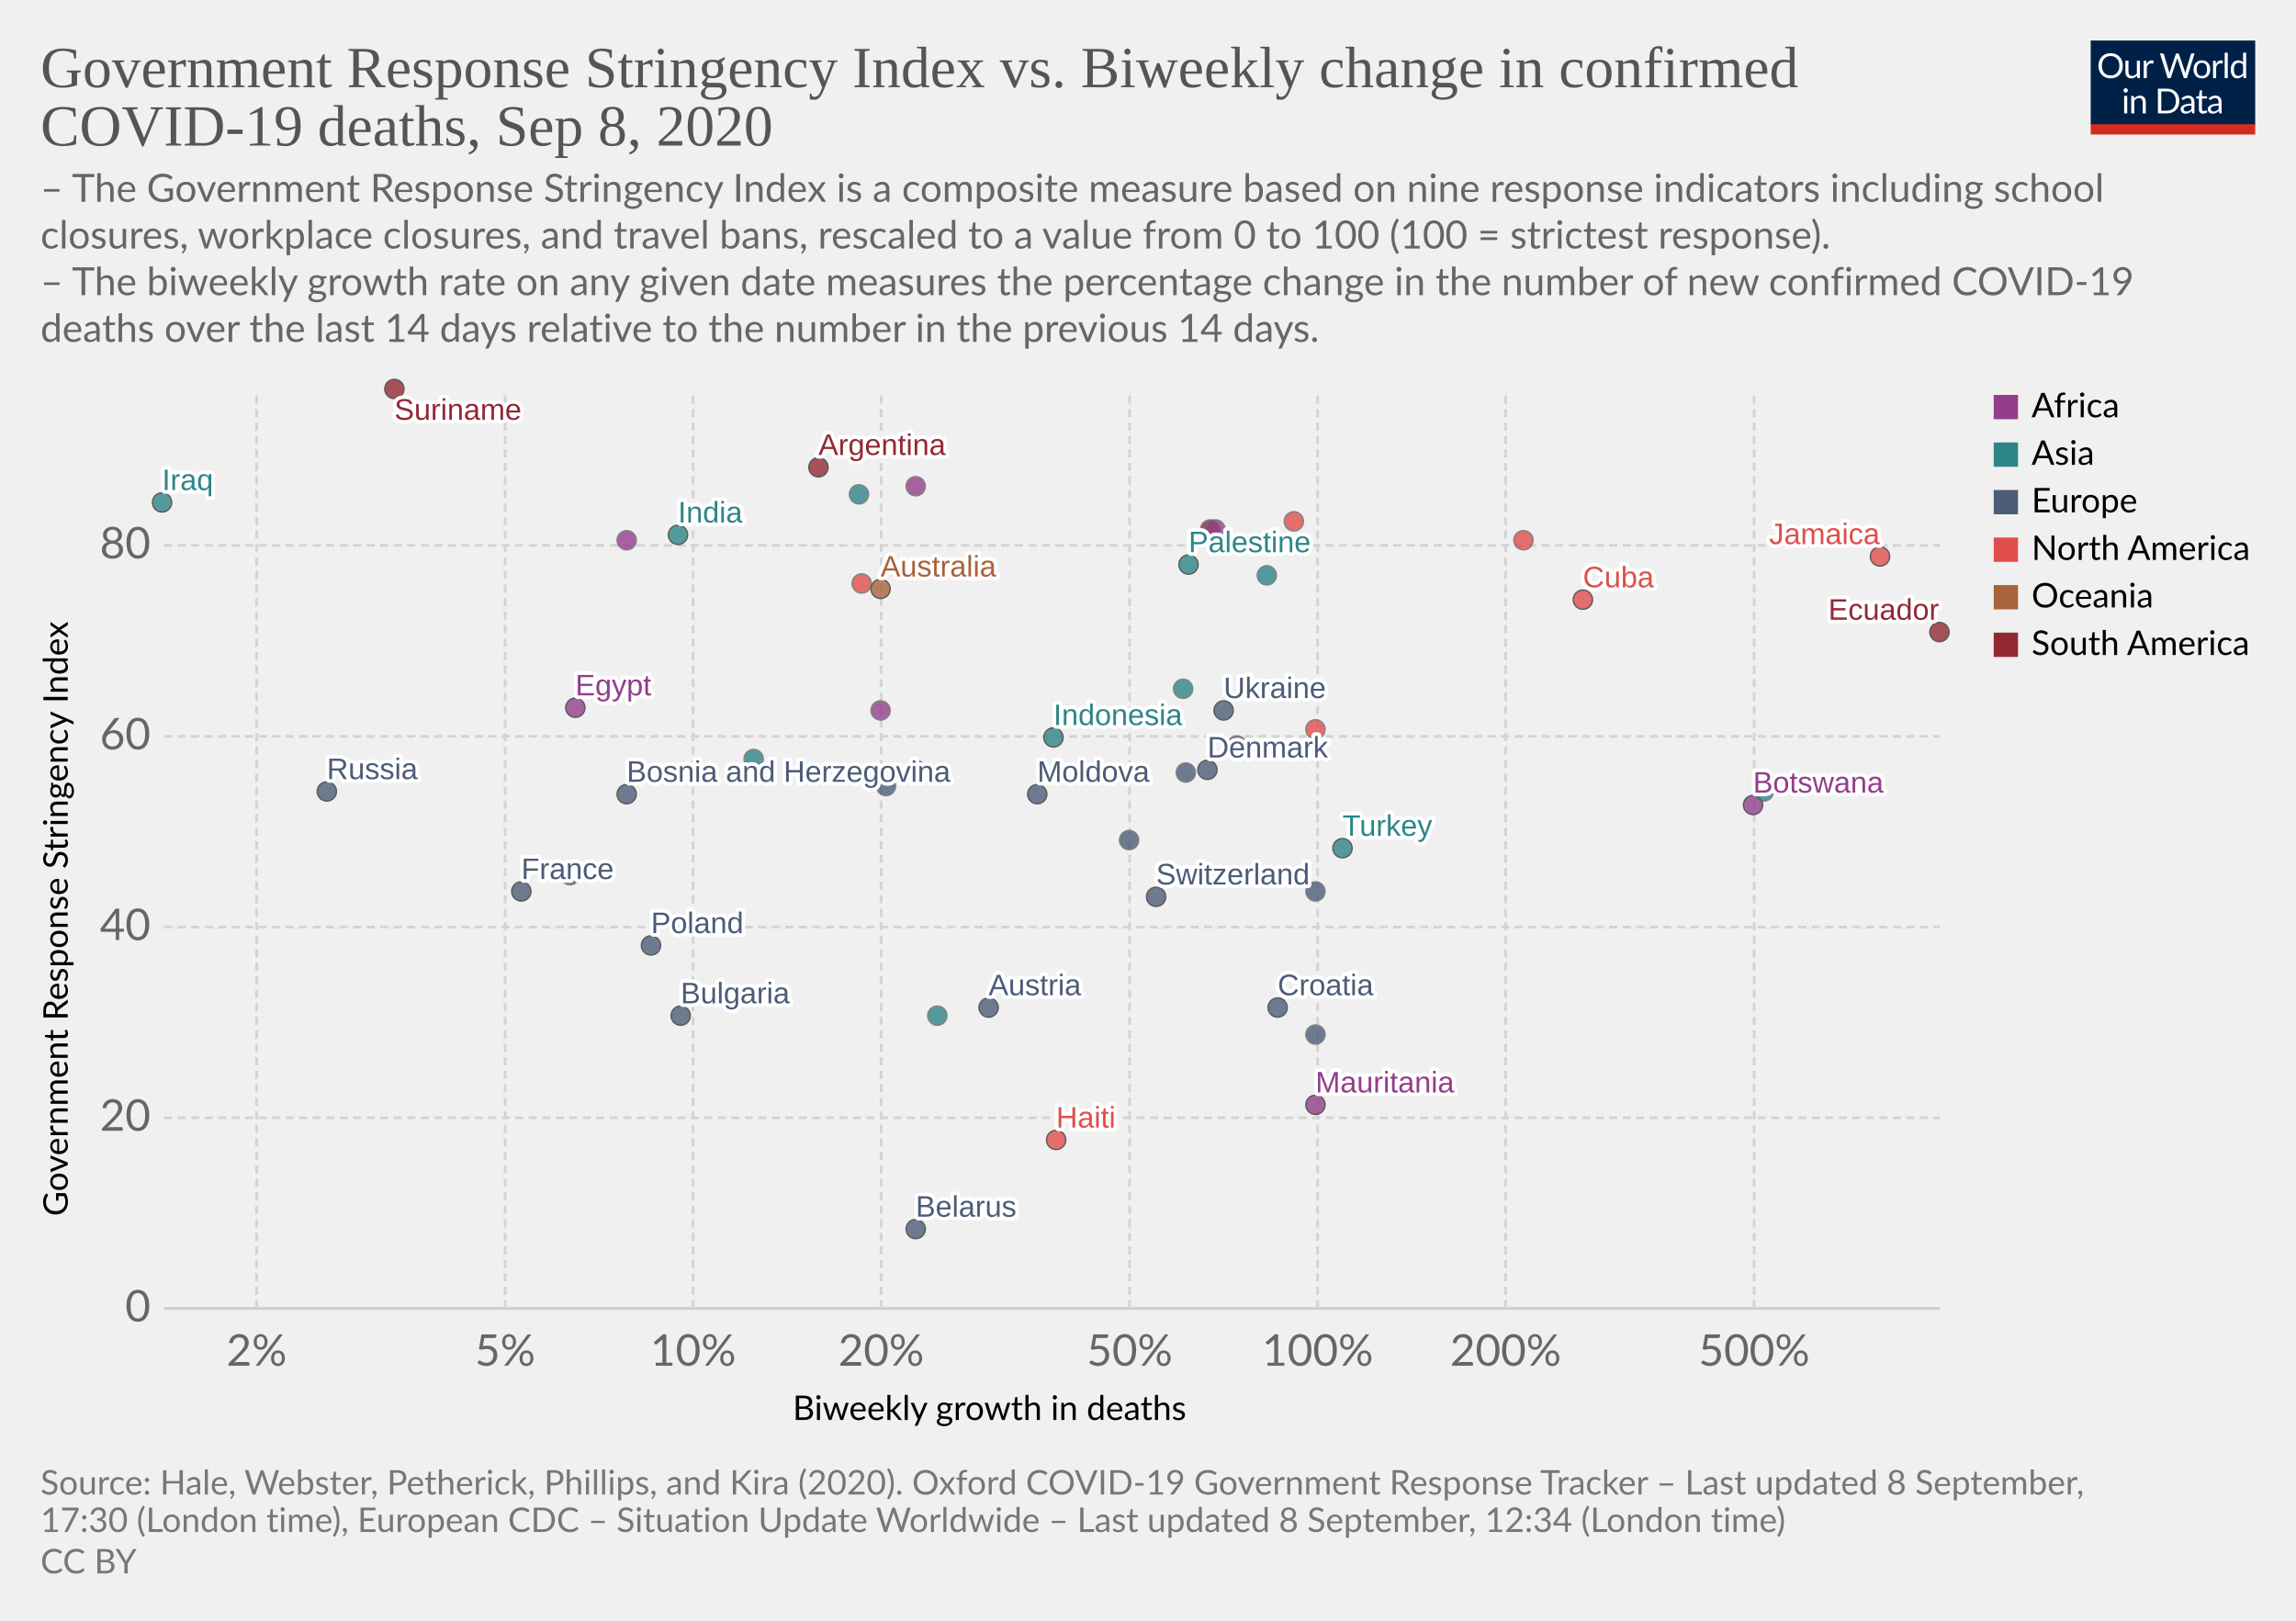
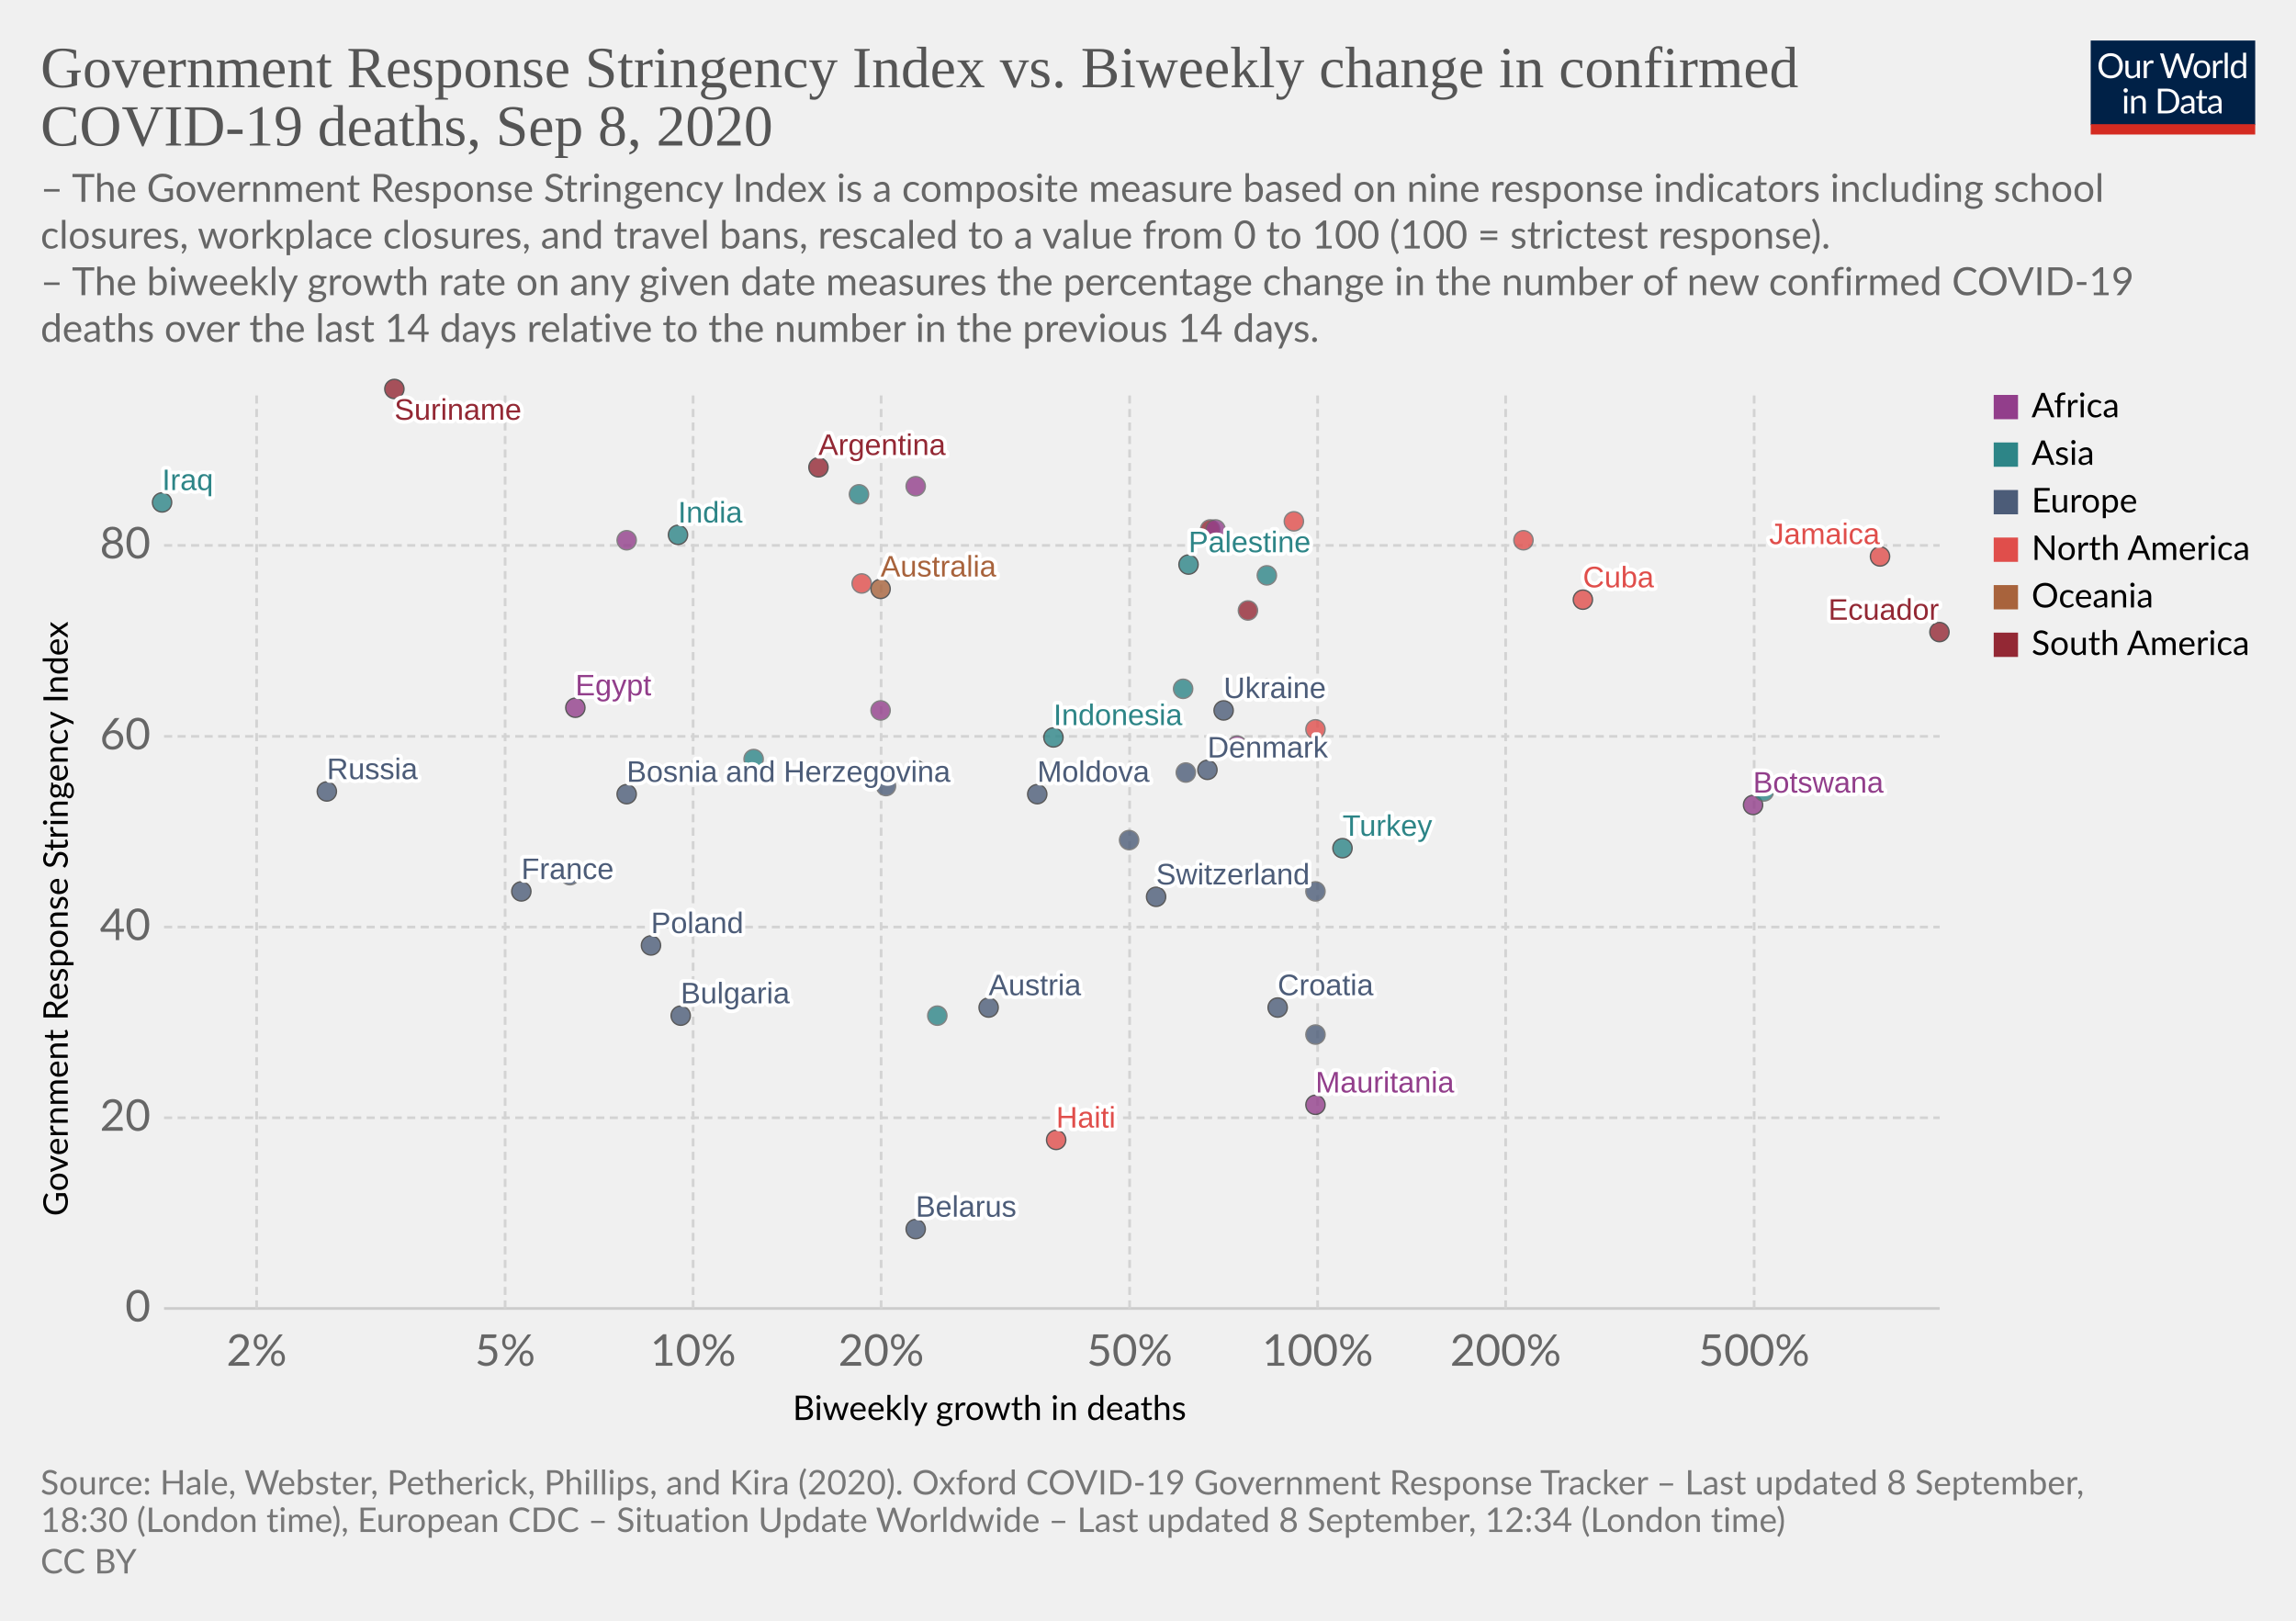
<svg xmlns="http://www.w3.org/2000/svg" version="1.1" style="background-color:#fff;-webkit-font-smoothing:antialiased" width="850" height="600" viewBox="0 0 850 600" font-family="Lato,'Helvetica Neue',Helvetica,Arial,sans-serif" font-size="18" text-rendering="optimizeLegibility">
  <g class="HeaderView">
    <g transform="matrix(.29 0 0 .29 774 15)">
      <svg width="210" height="120" viewBox="0 0 210 120" fill="none">
        <g clip-path="url(#clip0)">
          <path d="M0 0h210v107.89H0V0z" fill="#002147" />
          <path d="M40.98 32.25c0 2.36-.38 4.53-1.12 6.51a14.26 14.26 0 01-8.1 8.4c-1.9.78-4.02 1.17-6.34 1.17a16.6 16.6 0 01-6.33-1.17 14.31 14.31 0 01-8.08-8.4 18.29 18.29 0 01-1.12-6.51c0-2.36.38-4.53 1.12-6.5a14.32 14.32 0 018.07-8.44c1.92-.8 4.03-1.19 6.34-1.19 2.32 0 4.43.4 6.34 1.19 1.92.8 3.56 1.9 4.93 3.34a14.87 14.87 0 013.17 5.1 18.1 18.1 0 011.12 6.5zm-4.38 0c0-1.94-.26-3.68-.8-5.22a10.91 10.91 0 00-2.24-3.89 9.68 9.68 0 00-3.52-2.46 11.95 11.95 0 00-4.62-.86c-1.68 0-3.21.28-4.6.86a9.88 9.88 0 00-3.54 2.46 10.91 10.91 0 00-2.24 3.9c-.53 1.53-.8 3.27-.8 5.2 0 1.94.27 3.68.8 5.22a11.17 11.17 0 002.24 3.9 10.01 10.01 0 003.55 2.44c1.38.56 2.9.83 4.6.83 1.7 0 3.24-.27 4.61-.83a9.8 9.8 0 003.52-2.44 11.17 11.17 0 002.25-3.9c.53-1.54.8-3.28.8-5.21zm26.22-6.54V48H60.5c-.56 0-.9-.27-1.05-.81l-.31-2.4a12.45 12.45 0 01-3.26 2.6c-1.2.64-2.58.96-4.13.96-1.22 0-2.3-.2-3.24-.6a6.52 6.52 0 01-2.33-1.7 7.37 7.37 0 01-1.43-2.67c-.3-1.04-.46-2.2-.46-3.45V25.7h3.91v14.22c0 1.68.38 2.99 1.15 3.91.77.93 1.96 1.39 3.54 1.39 1.16 0 2.24-.27 3.23-.82a10.42 10.42 0 002.8-2.28V25.7h3.91zm8.61 4.47a9.94 9.94 0 012.6-3.56 5.64 5.64 0 013.76-1.3c.47 0 .92.05 1.34.15.44.1.83.27 1.17.49l-.3 2.92c-.09.37-.3.55-.66.55-.2 0-.5-.04-.9-.13a6.21 6.21 0 00-3.24.18c-.54.2-1.03.5-1.47.92-.42.4-.81.9-1.17 1.5-.33.58-.64 1.26-.92 2.02V48H67.7V25.71h2.25c.42 0 .72.08.88.25.16.16.27.44.33.83l.26 3.39zm61.16-13.7L122.75 48h-3.82l-7.99-24.05a21.95 21.95 0 01-.42-1.58 38.36 38.36 0 01-.44 1.58L102.05 48h-3.83L88.4 16.47h3.54c.38 0 .7.1.95.29.26.2.43.43.5.73l6.52 21.9c.1.4.2.83.28 1.28.1.46.2.94.29 1.46l.3-1.46c.12-.47.25-.9.38-1.27l7.41-21.91c.1-.25.26-.48.51-.69.27-.22.58-.33.95-.33h1.23c.38 0 .69.1.92.29.24.2.41.43.53.73l7.4 21.9a28.4 28.4 0 01.68 2.62 29.52 29.52 0 01.52-2.61l6.54-21.91c.07-.27.23-.5.48-.7.27-.21.58-.32.95-.32h3.32zm9.35 8.88c1.63 0 3.1.27 4.4.82a9.43 9.43 0 015.46 5.94c.5 1.4.74 2.98.74 4.73 0 1.76-.25 3.34-.74 4.75a9.43 9.43 0 01-5.46 5.92c-1.3.52-2.77.79-4.4.79-1.64 0-3.12-.27-4.44-.8a9.42 9.42 0 01-3.35-2.3c-.92-1-1.63-2.2-2.13-3.61-.49-1.41-.73-3-.73-4.75s.24-3.33.73-4.73c.5-1.43 1.2-2.64 2.13-3.63a9.4 9.4 0 013.35-2.31c1.32-.55 2.8-.82 4.44-.82zm0 19.89c2.2 0 3.84-.73 4.93-2.2 1.08-1.48 1.63-3.54 1.63-6.18 0-2.66-.55-4.72-1.63-6.2-1.09-1.49-2.73-2.23-4.93-2.23-1.12 0-2.09.2-2.93.57a5.7 5.7 0 00-2.06 1.65 7.5 7.5 0 00-1.24 2.67c-.26 1.04-.4 2.22-.4 3.54 0 2.64.55 4.7 1.64 6.18 1.1 1.47 2.76 2.2 4.99 2.2zm17.97-15.07a9.94 9.94 0 012.6-3.56 5.64 5.64 0 013.76-1.3c.47 0 .91.05 1.34.15.44.1.83.27 1.16.49l-.28 2.92c-.09.37-.31.55-.66.55-.2 0-.5-.04-.9-.13a6.2 6.2 0 00-3.24.18c-.54.2-1.03.5-1.47.92-.43.4-.82.9-1.17 1.5a13.1 13.1 0 00-.92 2.02V48h-3.94V25.71h2.24c.43 0 .72.08.88.25.17.16.28.44.33.83l.27 3.39zm15.04-14.59V48h-3.92V15.6h3.92zm19.55 15.43a6.22 6.22 0 00-2.38-2.05 6.7 6.7 0 00-2.86-.6c-2.07 0-3.66.75-4.77 2.23-1.12 1.48-1.68 3.6-1.68 6.33 0 1.46.13 2.7.38 3.74a7.29 7.29 0 001.1 2.56 4.35 4.35 0 001.78 1.45c.7.3 1.5.46 2.4.46 1.29 0 2.41-.3 3.36-.88a9.6 9.6 0 002.67-2.49V31.02zm3.91-15.43V48h-2.33c-.56 0-.9-.27-1.06-.81l-.35-2.71a12.13 12.13 0 01-3.25 2.77 8.28 8.28 0 01-4.23 1.06 7.31 7.31 0 01-6.14-2.9c-.73-.96-1.3-2.15-1.69-3.57a18.35 18.35 0 01.07-9.48 11.29 11.29 0 011.89-3.7 8.7 8.7 0 017.06-3.34 7.96 7.96 0 016.12 2.62V15.59h3.91zM46.61 70.71V93H42.7V70.71h3.91zm.84-7c0 .39-.08.75-.24 1.09a2.81 2.81 0 01-1.52 1.47 2.67 2.67 0 01-2.16 0 2.9 2.9 0 01-1.45-1.47 2.67 2.67 0 010-2.16c.15-.35.35-.65.6-.9.25-.27.53-.47.85-.62a2.67 2.67 0 012.16 0c.35.15.65.35.9.62.27.25.47.55.62.9.16.34.24.7.24 1.08zm7.97 10.24c.49-.54 1-1.04 1.54-1.48a9.85 9.85 0 013.66-1.84 8.96 8.96 0 015.43.35c.94.4 1.72.97 2.33 1.71a7.36 7.36 0 011.43 2.67c.32 1.04.49 2.19.49 3.45V93h-3.94V78.81c0-1.69-.4-3-1.17-3.92-.76-.93-1.93-1.4-3.5-1.4a6.6 6.6 0 00-3.25.83c-1 .56-1.92 1.31-2.77 2.27V93h-3.94V70.71h2.35c.56 0 .9.28 1.04.82l.3 2.42zm57.7 3.3c0 2.36-.37 4.5-1.11 6.44a14.3 14.3 0 01-3.17 4.98 14.1 14.1 0 01-4.93 3.2c-1.9.76-4.02 1.13-6.33 1.13H85.8V61.47h11.77c2.31 0 4.42.39 6.33 1.15a13.8 13.8 0 018.1 8.18 17.75 17.75 0 011.12 6.45zm-4.37 0c0-1.94-.26-3.67-.8-5.2a10.94 10.94 0 00-2.23-3.87 9.57 9.57 0 00-3.53-2.42 12.23 12.23 0 00-4.61-.83h-7.5v24.62h7.5c1.7 0 3.24-.28 4.61-.84a9.7 9.7 0 003.53-2.4 10.94 10.94 0 002.24-3.87c.53-1.53.8-3.26.8-5.2zm19.8 5.72c-1.8.06-3.34.2-4.62.44-1.26.22-2.3.51-3.1.88-.8.36-1.37.8-1.74 1.3-.35.5-.53 1.05-.53 1.67 0 .58.1 1.1.3 1.52a3 3 0 00.76 1.05c.34.27.73.46 1.17.6.45.11.94.17 1.45.17a7.28 7.28 0 003.5-.81 11.95 11.95 0 002.82-2.2v-4.62zm-12.65-9.11a12.73 12.73 0 013.98-2.66c1.43-.59 3-.88 4.73-.88 1.25 0 2.36.2 3.33.61a6.81 6.81 0 013.94 4.38c.33 1.04.5 2.19.5 3.43V93h-1.74a1.8 1.8 0 01-.88-.18c-.2-.13-.36-.38-.48-.74l-.44-2.12c-.59.55-1.16 1.03-1.72 1.46a9.48 9.48 0 01-3.74 1.7c-.69.15-1.46.23-2.3.23-.87 0-1.69-.12-2.45-.35a5.34 5.34 0 01-3.34-2.93 6.64 6.64 0 01-.49-2.64c0-.88.25-1.72.73-2.53a6.33 6.33 0 012.35-2.17c1.09-.63 2.5-1.15 4.25-1.54 1.75-.41 3.89-.65 6.42-.7v-1.75c0-1.73-.37-3.03-1.12-3.91-.75-.9-1.84-1.34-3.28-1.34-.97 0-1.78.12-2.44.37-.64.23-1.2.5-1.7.81l-1.23.82c-.33.23-.67.35-1 .35-.27 0-.5-.07-.69-.2a2.1 2.1 0 01-.48-.53l-.7-1.25zm27.67 19.5c-1.76 0-3.12-.5-4.07-1.48-.94-.98-1.41-2.4-1.41-4.25V74h-2.68a.9.9 0 01-.6-.2c-.16-.14-.24-.36-.24-.66v-1.56l3.65-.46.9-6.89a.9.9 0 01.29-.52.88.88 0 01.62-.22H142v7.67h6.44V74H142v13.38c0 .94.22 1.63.68 2.09.45.45 1.04.68 1.76.68a3.21 3.21 0 001.85-.53l.55-.35c.16-.12.3-.18.41-.18.2 0 .4.13.55.38l1.15 1.87a7.45 7.45 0 01-2.44 1.5c-.96.35-1.94.52-2.95.52zm19.68-10.4c-1.8.07-3.34.21-4.62.45-1.26.22-2.3.51-3.1.88-.8.36-1.37.8-1.74 1.3-.35.5-.53 1.05-.53 1.67 0 .58.1 1.1.3 1.52.18.42.44.77.76 1.05.34.27.73.46 1.17.6.45.11.94.17 1.45.17a7.3 7.3 0 003.5-.81 12.04 12.04 0 002.82-2.2v-4.62zm-12.65-9.1a12.72 12.72 0 013.99-2.66c1.42-.59 3-.88 4.72-.88 1.25 0 2.36.2 3.33.61a6.81 6.81 0 013.94 4.38c.33 1.04.5 2.19.5 3.43V93h-1.74a1.8 1.8 0 01-.88-.18c-.2-.13-.36-.38-.48-.74l-.44-2.12c-.59.55-1.16 1.03-1.72 1.46a9.48 9.48 0 01-3.74 1.7c-.69.15-1.46.23-2.3.23-.87 0-1.69-.12-2.45-.35a5.33 5.33 0 01-3.34-2.93 6.62 6.62 0 01-.49-2.64c0-.88.25-1.72.73-2.53a6.33 6.33 0 012.35-2.17c1.09-.63 2.5-1.15 4.25-1.54a31.2 31.2 0 016.42-.7v-1.75c0-1.73-.37-3.03-1.12-3.91-.75-.9-1.84-1.34-3.28-1.34-.97 0-1.78.12-2.44.37-.64.23-1.2.5-1.7.81-.46.3-.87.57-1.22.82-.34.23-.68.35-1.02.35-.26 0-.49-.07-.68-.2a1.88 1.88 0 01-.48-.53l-.7-1.25z" fill="#fff" />
          <path fill="#D42B21" d="M0 106.79h210V120H0z" />
        </g>
        <defs>
          <clipPath id="clip0">
            <path fill="#fff" d="M0 0h210v120H0z" />
          </clipPath>
        </defs>
      </svg>
    </g>
    <a href="https://ourworldindata.org/grapher/stringency-index-vs-biweekly-covid-deaths?year=latest" target="_blank" font-family="&quot;Playfair Display&quot;,Georgia,&quot;Times New Roman&quot;,serif">
      <text font-size="21.6" x="15" y="32.3" fill="#555">
        <tspan x="15" y="32.28">Government Response Stringency Index vs. Biweekly change in confirmed</tspan>
        <tspan x="15" y="53.88">COVID-19 deaths, Sep 8, 2020</tspan>
      </text>
    </a>
    <text font-size="14.4" x="15" y="74.7" fill="#666">
      <tspan x="15" y="74.72">– The Government Response Stringency Index is a composite measure based on nine response indicators including school</tspan>
      <tspan x="15" y="92">closures, workplace closures, and travel bans, rescaled to a value from 0 to 100 (100 = strictest response).</tspan>
      <tspan x="15" y="109.28"> – The biweekly growth rate on any given date measures the percentage change in the number of new confirmed COVID-19</tspan>
      <tspan x="15" y="126.56">deaths over the last 14 days relative to the number in the previous 14 days.</tspan>
    </text>
  </g>
  <g class="ScatterPlot">
    <g class="DualAxisView">
      <g class="HorizontalAxis">
        <text font-size="12.6" x="293.5" y="525.7">
          <tspan x="293.47" y="525.68">Biweekly growth in deaths</tspan>
        </text>
        <text x="95" y="505.6" fill="#666" text-anchor="middle" font-size="16.2">2%</text>
        <text x="187" y="505.6" fill="#666" text-anchor="middle" font-size="16.2">5%</text>
        <text x="256.6" y="505.6" fill="#666" text-anchor="middle" font-size="16.2">10%</text>
        <text x="326.2" y="505.6" fill="#666" text-anchor="middle" font-size="16.2">20%</text>
        <text x="418.2" y="505.6" fill="#666" text-anchor="middle" font-size="16.2">50%</text>
        <text x="487.8" y="505.6" fill="#666" text-anchor="middle" font-size="16.2">100%</text>
        <text x="557.4" y="505.6" fill="#666" text-anchor="middle" font-size="16.2">200%</text>
        <text x="649.4" y="505.6" fill="#666" text-anchor="middle" font-size="16.2">500%</text>
      </g>
      <g class="VerticalAxis">
        <text font-size="12.6" x="-450.2" y="25.1" transform="rotate(-90)">
          <tspan x="-450.2" y="25.08">Government Response Stringency Index</tspan>
        </text>
        <text x="55.74" y="484.4" fill="#666" dominant-baseline="middle" text-anchor="end" font-size="16.2">0</text>
        <text x="55.74" y="413.8" fill="#666" dominant-baseline="middle" text-anchor="end" font-size="16.2">20</text>
        <text x="55.74" y="343.2" fill="#666" dominant-baseline="middle" text-anchor="end" font-size="16.2">40</text>
        <text x="55.74" y="272.6" fill="#666" dominant-baseline="middle" text-anchor="end" font-size="16.2">60</text>
        <text x="55.74" y="201.9" fill="#666" dominant-baseline="middle" text-anchor="end" font-size="16.2">80</text>
      </g>
      <g class="AxisGridLines horizontalLines">
        <path stroke="#ccc" d="M60.74 484.4h657.35" />
        <path stroke="#d3d3d3" stroke-dasharray="3,2" d="M60.74 413.8h657.35M60.74 343.2h657.35M60.74 272.6h657.35M60.74 201.9h657.35" />
      </g>
      <g class="AxisGridLines verticalLines" stroke="#d3d3d3" stroke-dasharray="3,2">
        <path d="M95 484.4v-340M187 484.4v-340M256.6 484.4v-340M326.2 484.4v-340M418.2 484.4v-340M487.8 484.4v-340M557.4 484.4v-340M649.4 484.4v-340" />
      </g>
    </g>
    <g class="PointsWithLabels clickable" clip-path="url(#a)" font-family="Arial, sans-serif">
      <path fill="rgba(255,255,255,0)" d="M60.74 144.4h657.35v340H60.74z" />
      <defs>
        <clipPath id="a">
          <path d="M50.74 134.4h677.35v360H50.74z" />
        </clipPath>
      </defs>
      <g class="key-Argentina_0">
        <circle cx="303" cy="173" r="3.57" fill="#932834" opacity=".8" stroke="#333" stroke-width=".5" />
      </g>
      <g class="key-Australia_0">
        <circle cx="326" cy="218" r="3.57" fill="#A8633C" opacity=".8" stroke="#333" stroke-width=".5" />
      </g>
      <g class="key-Austria_0">
        <circle cx="366" cy="373" r="3.57" fill="#4C5C78" opacity=".8" stroke="#333" stroke-width=".5" />
      </g>
      <g class="key-Azerbaijan_0">
        <circle cx="318" cy="183" r="3.57" fill="#2D8587" opacity=".8" stroke="#666" stroke-width=".5" />
      </g>
      <g class="key-Bulgaria_0">
        <circle cx="252" cy="376" r="3.57" fill="#4C5C78" opacity=".8" stroke="#333" stroke-width=".5" />
      </g>
      <g class="key-Belarus_0">
        <circle cx="339" cy="455" r="3.57" fill="#4C5C78" opacity=".8" stroke="#333" stroke-width=".5" />
      </g>
      <g class="key-Botswana_0">
        <circle cx="649" cy="298" r="3.57" fill="#923E8B" opacity=".8" stroke="#333" stroke-width=".5" />
      </g>
      <g class="key-Switzerland_0">
        <circle cx="428" cy="332" r="3.57" fill="#4C5C78" opacity=".8" stroke="#333" stroke-width=".5" />
      </g>
      <g class="key-Denmark_0">
        <circle cx="447" cy="285" r="3.57" fill="#4C5C78" opacity=".8" stroke="#333" stroke-width=".5" />
      </g>
      <g class="key-Ukraine_0">
        <circle cx="453" cy="263" r="3.57" fill="#4C5C78" opacity=".8" stroke="#333" stroke-width=".5" />
      </g>
      <g class="key-Bosnia-and-Herzegovina_0">
        <circle cx="232" cy="294" r="3.57" fill="#4C5C78" opacity=".8" stroke="#333" stroke-width=".5" />
      </g>
      <g class="key-Palestine_0">
        <circle cx="440" cy="209" r="3.57" fill="#2D8587" opacity=".8" stroke="#333" stroke-width=".5" />
      </g>
      <g class="key-Moldova_0">
        <circle cx="384" cy="294" r="3.57" fill="#4C5C78" opacity=".8" stroke="#333" stroke-width=".5" />
      </g>
      <g class="key-Paraguay_0">
        <circle cx="448" cy="196" r="3.57" fill="#932834" opacity=".8" stroke="#666" stroke-width=".5" />
      </g>
      <g class="key-Albania_0">
        <circle cx="328" cy="291" r="3.57" fill="#4C5C78" opacity=".8" stroke="#666" stroke-width=".5" />
      </g>
      <g class="key-Cuba_0">
        <circle cx="586" cy="222" r="3.57" fill="#E04E4B" opacity=".8" stroke="#333" stroke-width=".5" />
      </g>
      <g class="key-Jamaica_0">
        <circle cx="696" cy="206" r="3.57" fill="#E04E4B" opacity=".8" stroke="#333" stroke-width=".5" />
      </g>
      <g class="key-Turkey_0">
        <circle cx="497" cy="314" r="3.57" fill="#2D8587" opacity=".8" stroke="#333" stroke-width=".5" />
      </g>
      <g class="key-Aruba_0">
        <circle cx="487" cy="270" r="3.57" fill="#E04E4B" opacity=".8" stroke="#666" stroke-width=".5" />
      </g>
      <g class="key-Trinidad-and-Tobago_0">
        <circle cx="564" cy="200" r="3.57" fill="#E04E4B" opacity=".8" stroke="#666" stroke-width=".5" />
      </g>
      <g class="key-Guinea_0">
        <circle cx="458" cy="276" r="3.57" fill="#923E8B" opacity=".8" stroke="#666" stroke-width=".5" />
      </g>
      <g class="key-Dominican-Republic_0">
        <circle cx="319" cy="216" r="3.57" fill="#E04E4B" opacity=".8" stroke="#666" stroke-width=".5" />
      </g>
      <g class="key-Ecuador_0">
        <circle cx="718" cy="234" r="3.57" fill="#932834" opacity=".8" stroke="#333" stroke-width=".5" />
      </g>
      <g class="key-Egypt_0">
        <circle cx="213" cy="262" r="3.57" fill="#923E8B" opacity=".8" stroke="#333" stroke-width=".5" />
      </g>
      <g class="key-France_0">
        <circle cx="193" cy="330" r="3.57" fill="#4C5C78" opacity=".8" stroke="#333" stroke-width=".5" />
      </g>
      <g class="key-Greece_0">
        <circle cx="439" cy="286" r="3.57" fill="#4C5C78" opacity=".8" stroke="#666" stroke-width=".5" />
+       </g>
+       <g class="key-Guyana_0">
+         <circle cx="462" cy="226" r="3.57" fill="#932834" opacity=".8" stroke="#666" stroke-width=".5" />
      </g>
      <g class="key-Honduras_0">
        <circle cx="479" cy="193" r="3.57" fill="#E04E4B" opacity=".8" stroke="#666" stroke-width=".5" />
      </g>
      <g class="key-Croatia_0">
        <circle cx="473" cy="373" r="3.57" fill="#4C5C78" opacity=".8" stroke="#333" stroke-width=".5" />
      </g>
      <g class="key-Hungary_0">
        <circle cx="418" cy="311" r="3.57" fill="#4C5C78" opacity=".8" stroke="#666" stroke-width=".5" />
      </g>
      <g class="key-Indonesia_0">
        <circle cx="390" cy="273" r="3.57" fill="#2D8587" opacity=".8" stroke="#333" stroke-width=".5" />
      </g>
      <g class="key-India_0">
        <circle cx="251" cy="198" r="3.57" fill="#2D8587" opacity=".8" stroke="#333" stroke-width=".5" />
      </g>
      <g class="key-Iraq_0">
        <circle cx="60" cy="186" r="3.57" fill="#2D8587" opacity=".8" stroke="#333" stroke-width=".5" />
      </g>
      <g class="key-Qatar_0">
        <circle cx="469" cy="255" r="3.57" fill="#2D8587" opacity=".8" stroke="#666" stroke-width=".5" />
      </g>
      <g class="key-Romania_0">
        <circle cx="211" cy="324" r="3.57" fill="#4C5C78" opacity=".8" stroke="#666" stroke-width=".5" />
      </g>
      <g class="key-Russia_0">
        <circle cx="121" cy="293" r="3.57" fill="#4C5C78" opacity=".8" stroke="#333" stroke-width=".5" />
      </g>
      <g class="key-Slovakia_0">
        <circle cx="487" cy="383" r="3.57" fill="#4C5C78" opacity=".8" stroke="#666" stroke-width=".5" />
      </g>
      <g class="key-Syria_0">
        <circle cx="279" cy="281" r="3.57" fill="#2D8587" opacity=".8" stroke="#666" stroke-width=".5" />
      </g>
      <g class="key-Uganda_0">
        <circle cx="450" cy="196" r="3.57" fill="#923E8B" opacity=".8" stroke="#666" stroke-width=".5" />
      </g>
      <g class="key-Zimbabwe_0">
        <circle cx="232" cy="200" r="3.57" fill="#923E8B" opacity=".8" stroke="#666" stroke-width=".5" />
      </g>
      <g class="key-Latvia_0">
        <circle cx="487" cy="330" r="3.57" fill="#4C5C78" opacity=".8" stroke="#666" stroke-width=".5" />
      </g>
      <g class="key-Mozambique_0">
        <circle cx="326" cy="263" r="3.57" fill="#923E8B" opacity=".8" stroke="#666" stroke-width=".5" />
      </g>
      <g class="key-Libya_0">
        <circle cx="339" cy="180" r="3.57" fill="#923E8B" opacity=".8" stroke="#666" stroke-width=".5" />
      </g>
      <g class="key-Japan_0">
        <circle cx="347" cy="376" r="3.57" fill="#2D8587" opacity=".8" stroke="#666" stroke-width=".5" />
      </g>
      <g class="key-South-Korea_0">
        <circle cx="653" cy="293" r="3.57" fill="#2D8587" opacity=".8" stroke="#666" stroke-width=".5" />
      </g>
      <g class="key-Lebanon_0">
        <circle cx="438" cy="255" r="3.57" fill="#2D8587" opacity=".8" stroke="#666" stroke-width=".5" />
      </g>
      <g class="key-Nepal_0">
        <circle cx="469" cy="213" r="3.57" fill="#2D8587" opacity=".8" stroke="#666" stroke-width=".5" />
      </g>
      <g class="key-Philippines_0">
        <circle cx="339" cy="285" r="3.57" fill="#2D8587" opacity=".8" stroke="#666" stroke-width=".5" />
      </g>
      <g class="key-Poland_0">
        <circle cx="241" cy="350" r="3.57" fill="#4C5C78" opacity=".8" stroke="#333" stroke-width=".5" />
      </g>
      <g class="key-Mauritania_0">
        <circle cx="487" cy="409" r="3.57" fill="#923E8B" opacity=".8" stroke="#333" stroke-width=".5" />
      </g>
      <g class="key-Suriname_0">
        <circle cx="146" cy="144" r="3.57" fill="#932834" opacity=".8" stroke="#333" stroke-width=".5" />
      </g>
      <g class="key-Haiti_0">
        <circle cx="391" cy="422" r="3.57" fill="#E04E4B" opacity=".8" stroke="#333" stroke-width=".5" />
      </g>
      <g class="backgroundLabels" fill="#333" font-size="11" font-weight="400">
        <text x="303" y="168.43" fill="#fff" stroke="#fff" stroke-linecap="round" stroke-linejoin="round" stroke-width=".25em">Argentina</text>
        <text x="303" y="168.43" fill="#932834">Argentina</text>
        <text x="326" y="213.43" fill="#fff" stroke="#fff" stroke-linecap="round" stroke-linejoin="round" stroke-width=".25em">Australia</text>
        <text x="326" y="213.43" fill="#A8633C">Australia</text>
        <text x="366" y="368.43" fill="#fff" stroke="#fff" stroke-linecap="round" stroke-linejoin="round" stroke-width=".25em">Austria</text>
        <text x="366" y="368.43" fill="#4C5C78">Austria</text>
        <text x="252" y="371.43" fill="#fff" stroke="#fff" stroke-linecap="round" stroke-linejoin="round" stroke-width=".25em">Bulgaria</text>
        <text x="252" y="371.43" fill="#4C5C78">Bulgaria</text>
        <text x="339" y="450.43" fill="#fff" stroke="#fff" stroke-linecap="round" stroke-linejoin="round" stroke-width=".25em">Belarus</text>
        <text x="339" y="450.43" fill="#4C5C78">Belarus</text>
        <text x="649" y="293.43" fill="#fff" stroke="#fff" stroke-linecap="round" stroke-linejoin="round" stroke-width=".25em">Botswana</text>
        <text x="649" y="293.43" fill="#923E8B">Botswana</text>
        <text x="428" y="327.43" fill="#fff" stroke="#fff" stroke-linecap="round" stroke-linejoin="round" stroke-width=".25em">Switzerland</text>
        <text x="428" y="327.43" fill="#4C5C78">Switzerland</text>
        <text x="447" y="280.43" fill="#fff" stroke="#fff" stroke-linecap="round" stroke-linejoin="round" stroke-width=".25em">Denmark</text>
        <text x="447" y="280.43" fill="#4C5C78">Denmark</text>
        <text x="453" y="258.43" fill="#fff" stroke="#fff" stroke-linecap="round" stroke-linejoin="round" stroke-width=".25em">Ukraine</text>
        <text x="453" y="258.43" fill="#4C5C78">Ukraine</text>
        <text x="232" y="289.43" fill="#fff" stroke="#fff" stroke-linecap="round" stroke-linejoin="round" stroke-width=".25em">Bosnia and Herzegovina</text>
        <text x="232" y="289.43" fill="#4C5C78">Bosnia and Herzegovina</text>
        <text x="440" y="204.43" fill="#fff" stroke="#fff" stroke-linecap="round" stroke-linejoin="round" stroke-width=".25em">Palestine</text>
        <text x="440" y="204.43" fill="#2D8587">Palestine</text>
        <text x="384" y="289.43" fill="#fff" stroke="#fff" stroke-linecap="round" stroke-linejoin="round" stroke-width=".25em">Moldova</text>
        <text x="384" y="289.43" fill="#4C5C78">Moldova</text>
        <text x="586" y="217.43" fill="#fff" stroke="#fff" stroke-linecap="round" stroke-linejoin="round" stroke-width=".25em">Cuba</text>
        <text x="586" y="217.43" fill="#E04E4B">Cuba</text>
        <text x="654.97" y="201.43" fill="#fff" stroke="#fff" stroke-linecap="round" stroke-linejoin="round" stroke-width=".25em">Jamaica</text>
        <text x="654.97" y="201.43" fill="#E04E4B">Jamaica</text>
        <text x="497" y="309.43" fill="#fff" stroke="#fff" stroke-linecap="round" stroke-linejoin="round" stroke-width=".25em">Turkey</text>
        <text x="497" y="309.43" fill="#2D8587">Turkey</text>
        <text x="676.86" y="229.43" fill="#fff" stroke="#fff" stroke-linecap="round" stroke-linejoin="round" stroke-width=".25em">Ecuador</text>
        <text x="676.86" y="229.43" fill="#932834">Ecuador</text>
        <text x="213" y="257.43" fill="#fff" stroke="#fff" stroke-linecap="round" stroke-linejoin="round" stroke-width=".25em">Egypt</text>
        <text x="213" y="257.43" fill="#923E8B">Egypt</text>
        <text x="193" y="325.43" fill="#fff" stroke="#fff" stroke-linecap="round" stroke-linejoin="round" stroke-width=".25em">France</text>
        <text x="193" y="325.43" fill="#4C5C78">France</text>
        <text x="473" y="368.43" fill="#fff" stroke="#fff" stroke-linecap="round" stroke-linejoin="round" stroke-width=".25em">Croatia</text>
        <text x="473" y="368.43" fill="#4C5C78">Croatia</text>
        <text x="390" y="268.43" fill="#fff" stroke="#fff" stroke-linecap="round" stroke-linejoin="round" stroke-width=".25em">Indonesia</text>
        <text x="390" y="268.43" fill="#2D8587">Indonesia</text>
        <text x="251" y="193.43" fill="#fff" stroke="#fff" stroke-linecap="round" stroke-linejoin="round" stroke-width=".25em">India</text>
        <text x="251" y="193.43" fill="#2D8587">India</text>
        <text x="60" y="181.43" fill="#fff" stroke="#fff" stroke-linecap="round" stroke-linejoin="round" stroke-width=".25em">Iraq</text>
        <text x="60" y="181.43" fill="#2D8587">Iraq</text>
        <text x="121" y="288.43" fill="#fff" stroke="#fff" stroke-linecap="round" stroke-linejoin="round" stroke-width=".25em">Russia</text>
        <text x="121" y="288.43" fill="#4C5C78">Russia</text>
        <text x="241" y="345.43" fill="#fff" stroke="#fff" stroke-linecap="round" stroke-linejoin="round" stroke-width=".25em">Poland</text>
        <text x="241" y="345.43" fill="#4C5C78">Poland</text>
        <text x="487" y="404.43" fill="#fff" stroke="#fff" stroke-linecap="round" stroke-linejoin="round" stroke-width=".25em">Mauritania</text>
        <text x="487" y="404.43" fill="#923E8B">Mauritania</text>
        <text x="146" y="155.4" fill="#fff" stroke="#fff" stroke-linecap="round" stroke-linejoin="round" stroke-width=".25em">Suriname</text>
        <text x="146" y="155.4" fill="#932834">Suriname</text>
        <text x="391" y="417.43" fill="#fff" stroke="#fff" stroke-linecap="round" stroke-linejoin="round" stroke-width=".25em">Haiti</text>
        <text x="391" y="417.43" fill="#E04E4B">Haiti</text>
      </g>
    </g>
    <g class="ScatterColorLegend clickable" cursor="pointer">
      <g class="legendMark">
        <path fill="#923E8B" d="M738.09 146.2h9v9h-9z" />
        <text font-size="12.6" x="752.1" y="154.5">
          <tspan x="752.09" y="154.48">Africa</tspan>
        </text>
      </g>
      <g class="legendMark">
        <path fill="#2D8587" d="M738.09 163.8h9v9h-9z" />
        <text font-size="12.6" x="752.1" y="172.1">
          <tspan x="752.09" y="172.08">Asia</tspan>
        </text>
      </g>
      <g class="legendMark">
        <path fill="#4C5C78" d="M738.09 181.4h9v9h-9z" />
        <text font-size="12.6" x="752.1" y="189.7">
          <tspan x="752.09" y="189.68">Europe</tspan>
        </text>
      </g>
      <g class="legendMark">
        <path fill="#E04E4B" d="M738.09 199h9v9h-9z" />
        <text font-size="12.6" x="752.1" y="207.3">
          <tspan x="752.09" y="207.28">North America</tspan>
        </text>
      </g>
      <g class="legendMark">
        <path fill="#A8633C" d="M738.09 216.6h9v9h-9z" />
        <text font-size="12.6" x="752.1" y="224.9">
          <tspan x="752.09" y="224.88">Oceania</tspan>
        </text>
      </g>
      <g class="legendMark">
        <path fill="#932834" d="M738.09 234.2h9v9h-9z" />
        <text font-size="12.6" x="752.1" y="242.5">
          <tspan x="752.09" y="242.48">South America</tspan>
        </text>
      </g>
    </g>
  </g>
  <g class="SourcesFooter" fill="#777">
    <g class="clickable" fill="#777">
      <text font-size="12.6" x="15" y="553.3">
        <tspan x="15" y="553.28">Source: Hale, Webster, Petherick, Phillips, and Kira (2020). Oxford COVID-19 Government Response Tracker – Last updated 8 September,</tspan>
-         <tspan x="15" y="567.14">17:30 (London time), European CDC – Situation Update Worldwide – Last updated 8 September, 12:34 (London time)</tspan>
+         <tspan x="15" y="567.14">18:30 (London time), European CDC – Situation Update Worldwide – Last updated 8 September, 12:34 (London time)</tspan>
      </text>
    </g>
    <text font-size="12.6" x="15" y="582.5">
      <tspan x="15" y="582.48">
        <a class="cclogo" href="http://creativecommons.org/licenses/by/4.0/deed.en_US" target="_blank" fill="#777">CC BY</a>
      </tspan>
    </text>
  </g>
</svg>
